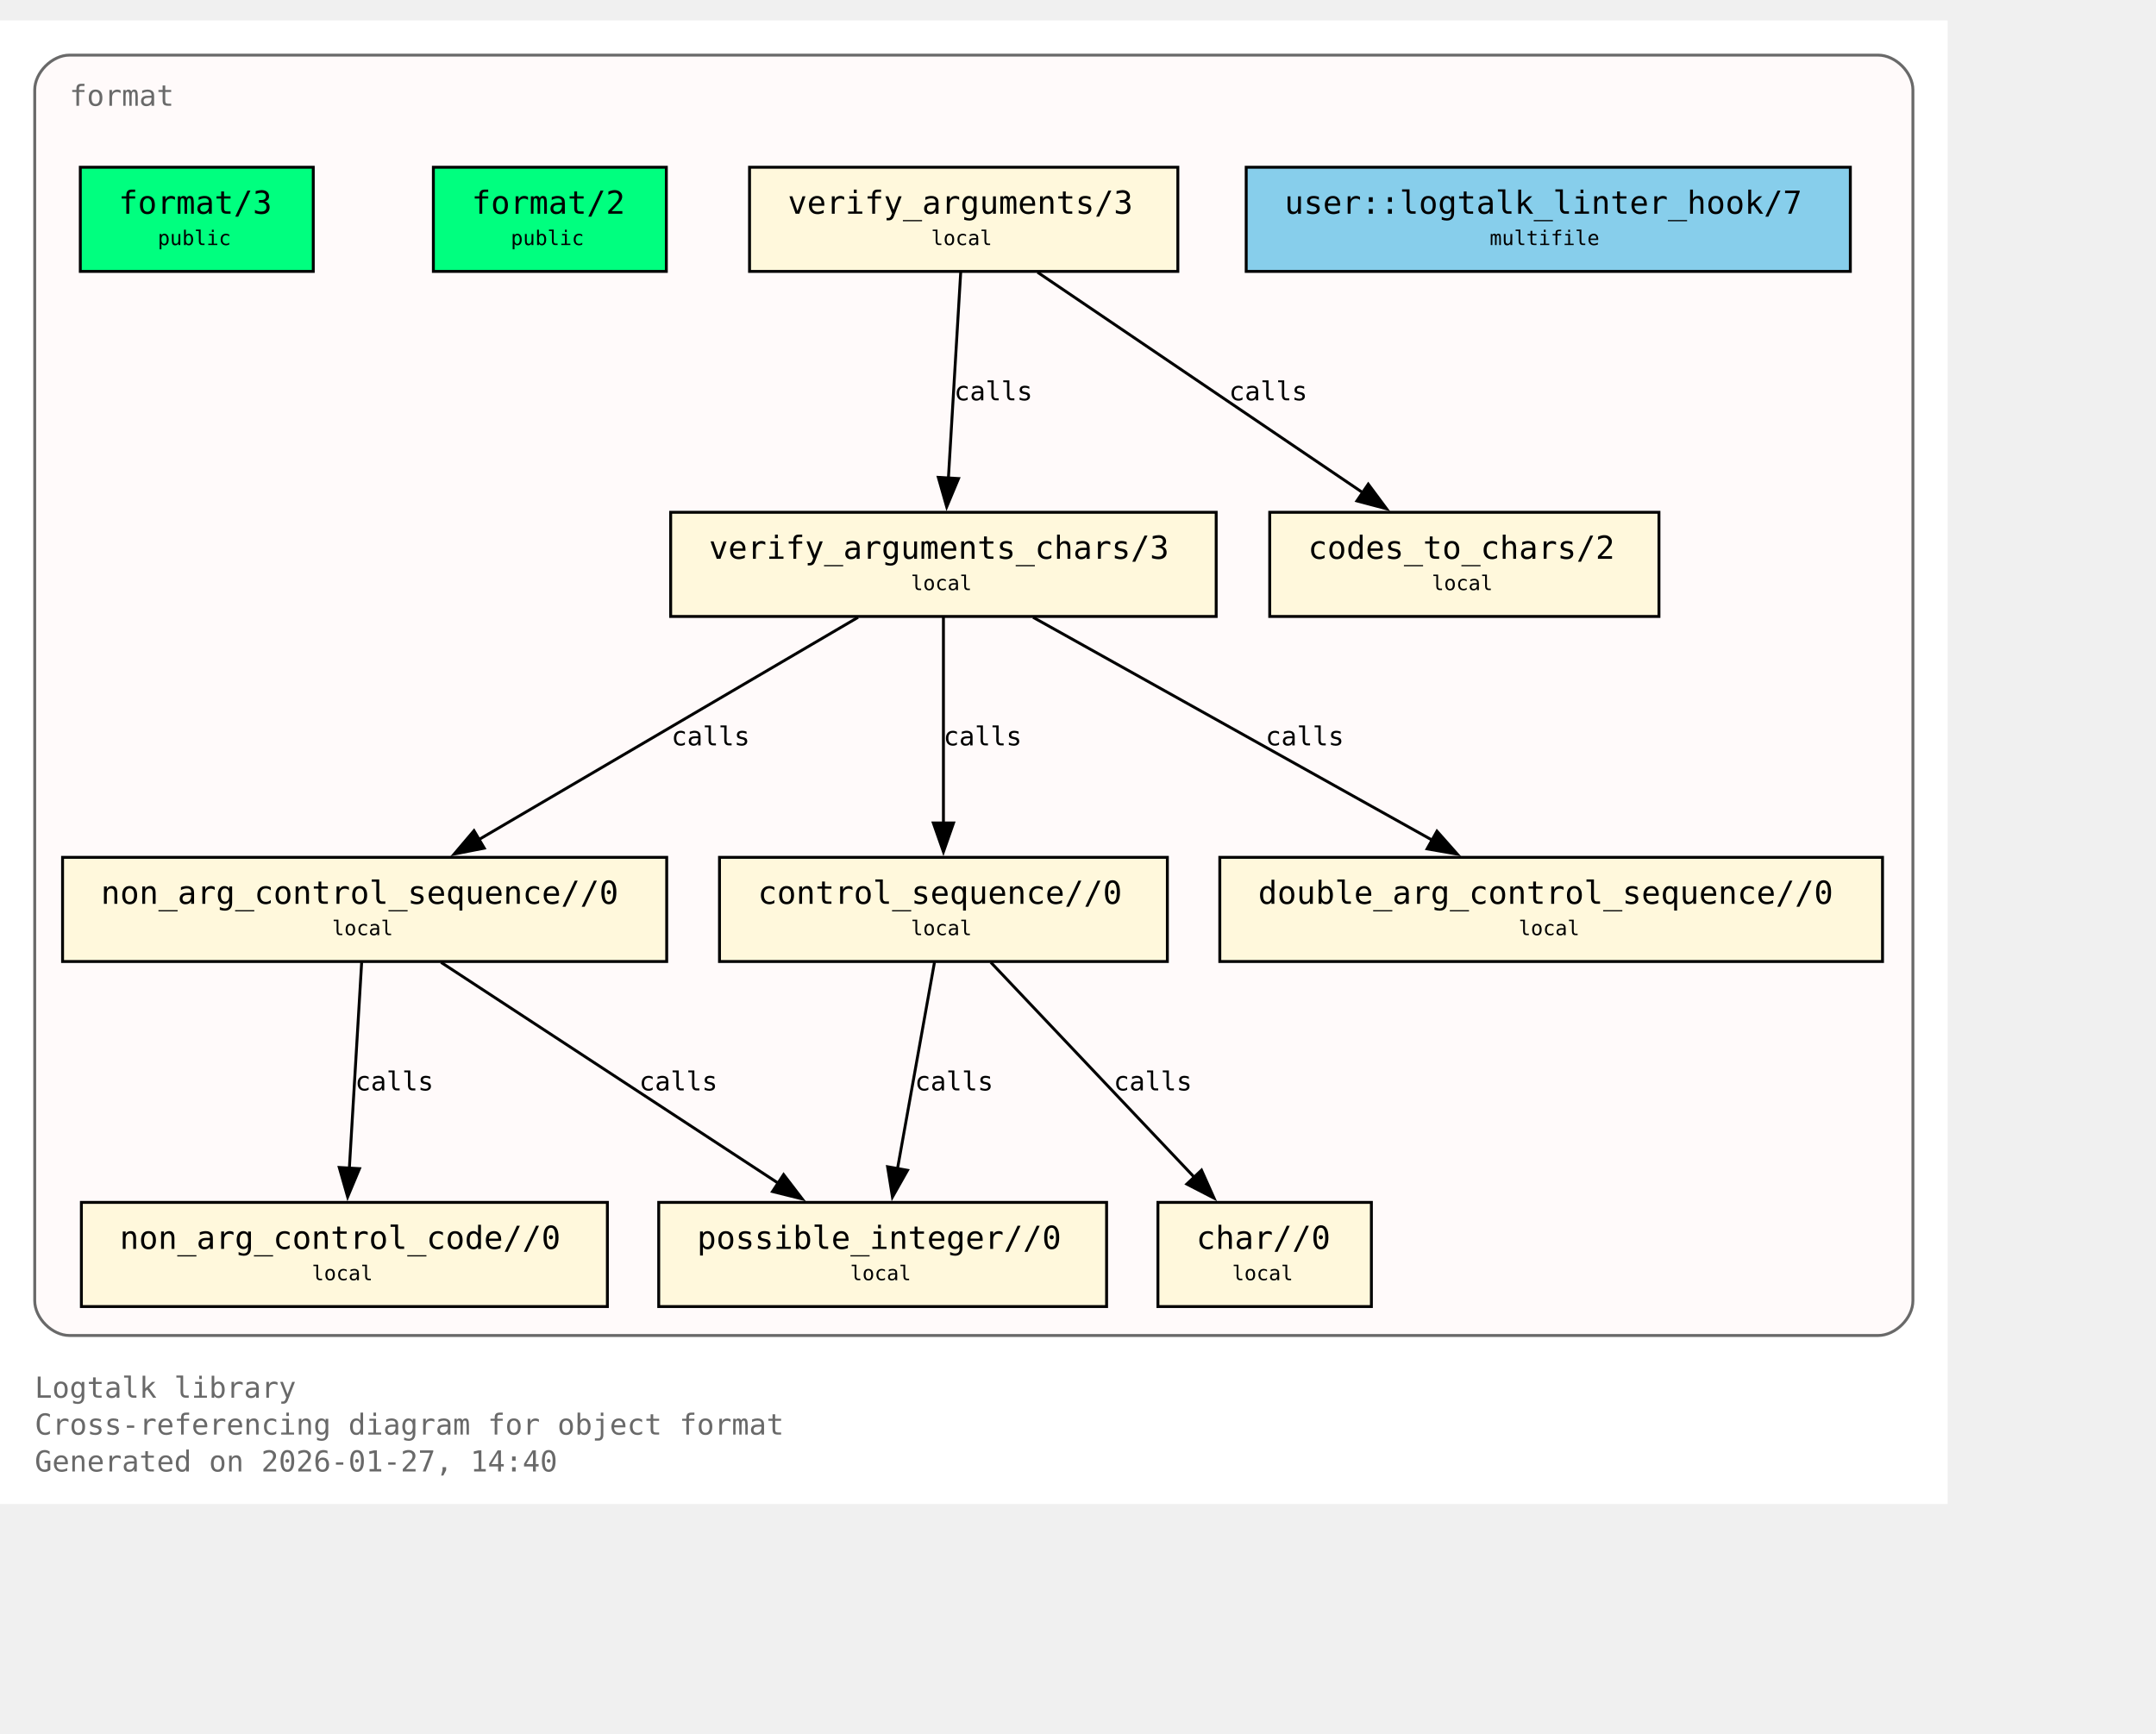
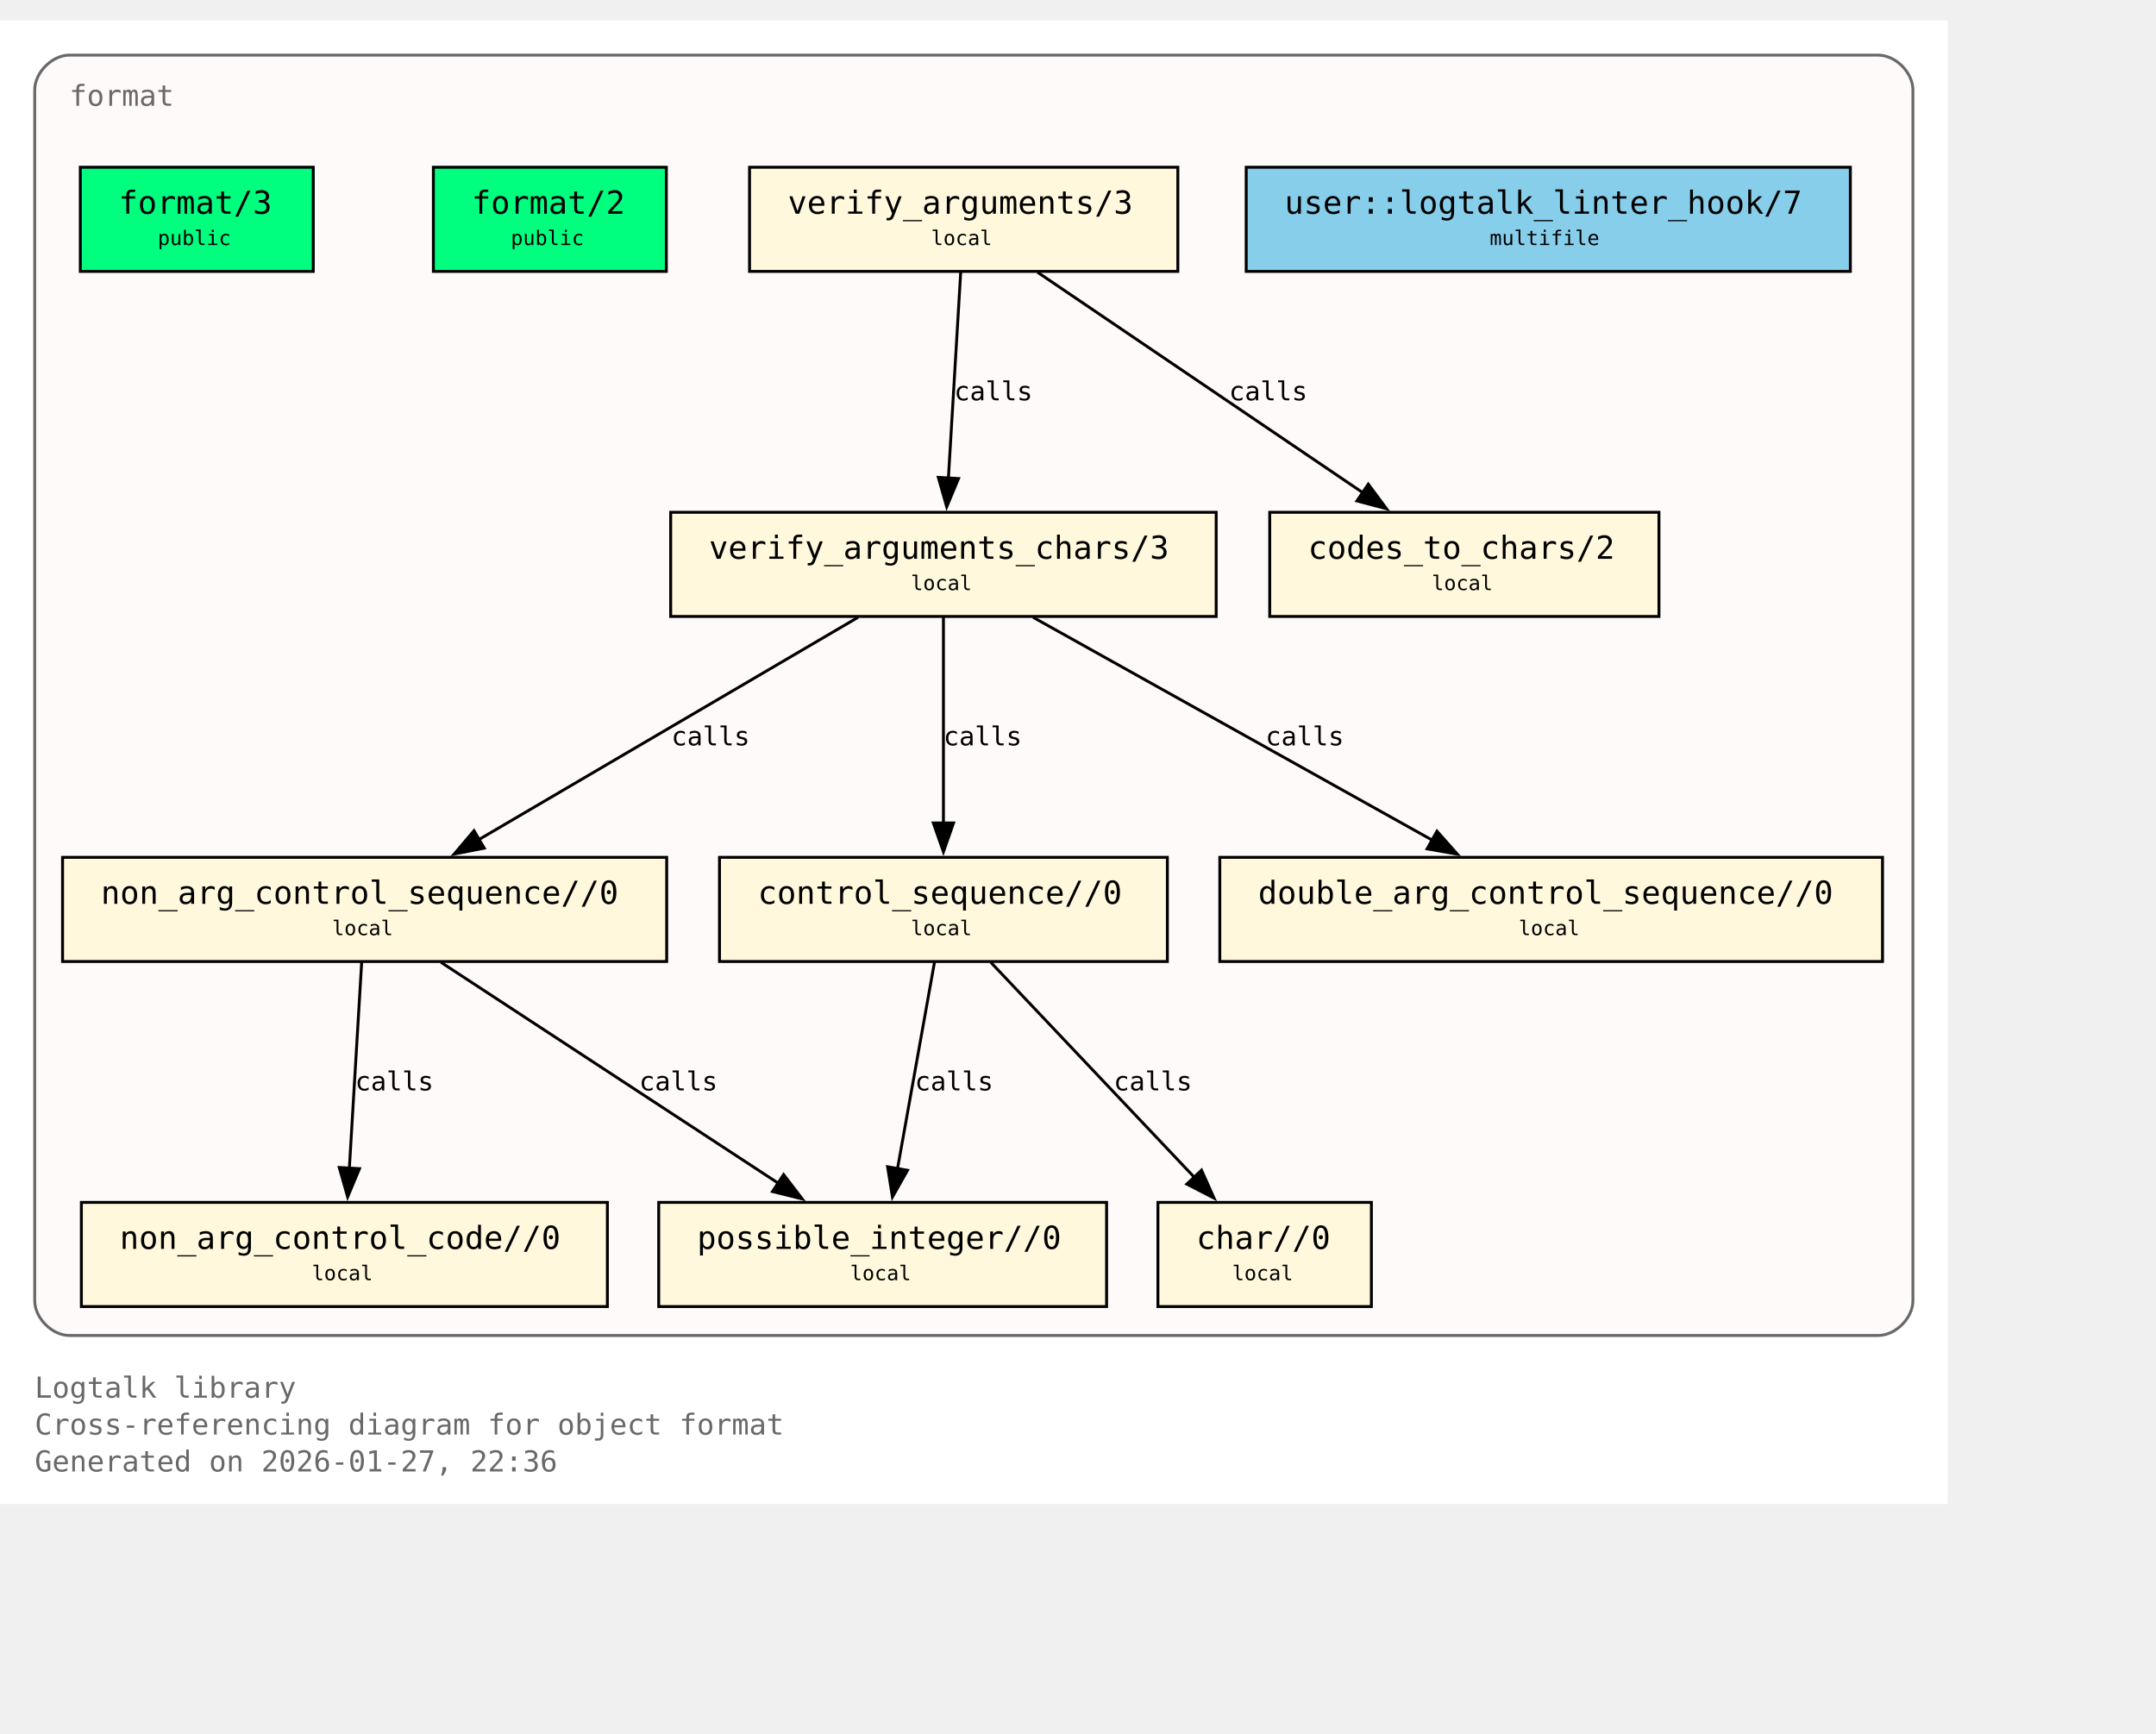
<svg xmlns="http://www.w3.org/2000/svg" xmlns:xlink="http://www.w3.org/1999/xlink" width="817pt" height="657pt" viewBox="72.00 72.00 745.00 585.00">
  <g id="graph0" class="graph" transform="scale(1 1) rotate(0) translate(76 580.75)">
    <polygon fill="white" stroke="none" points="-4,4 -4,-508.75 669,-508.75 669,4 -4,4" />
    <text xml:space="preserve" text-anchor="start" x="8" y="-32.75" font-family="Monospace" font-size="10.00" fill="dimgray">Logtalk library</text>
    <text xml:space="preserve" text-anchor="start" x="8" y="-20" font-family="Monospace" font-size="10.00" fill="dimgray">Cross-referencing diagram for object format</text>
-     <text xml:space="preserve" text-anchor="start" x="8" y="-7.25" font-family="Monospace" font-size="10.00" fill="dimgray">Generated on 2026-01-27, 14:40</text>
+     <text xml:space="preserve" text-anchor="start" x="8" y="-7.25" font-family="Monospace" font-size="10.00" fill="dimgray">Generated on 2026-01-27, 22:36</text>
    <g id="clust1" class="cluster">
      <g id="a_clust1">
        <a xlink:title="format">
          <path fill="snow" stroke="dimgray" d="M20,-54.25C20,-54.25 645,-54.25 645,-54.25 651,-54.25 657,-60.25 657,-66.25 657,-66.25 657,-484.75 657,-484.75 657,-490.75 651,-496.75 645,-496.75 645,-496.75 20,-496.75 20,-496.75 14,-496.75 8,-490.75 8,-484.75 8,-484.75 8,-66.25 8,-66.25 8,-60.25 14,-54.25 20,-54.25" />
          <g id="a_clust1_0">
-             <a xlink:href="https://github.com/LogtalkDotOrg/logtalk3/tree/5e36d22cc21c1345ca66394f84db14c7464ac5bd/library/format/format.lgt#L22" xlink:title="https://github.com/LogtalkDotOrg/logtalk3/tree/5e36d22cc21c1345ca66394f84db14c7464ac5bd/library/format/format.lgt#L22">
+             <a xlink:href="https://github.com/LogtalkDotOrg/logtalk3/tree/857e45c7d80a4ace580353f9e98f21d211d12d4d/library/format/format.lgt#L22" xlink:title="https://github.com/LogtalkDotOrg/logtalk3/tree/857e45c7d80a4ace580353f9e98f21d211d12d4d/library/format/format.lgt#L22">
              <text xml:space="preserve" text-anchor="start" x="20" y="-479.25" font-family="Monospace" font-size="10.00" fill="dimgray">format</text>
            </a>
          </g>
        </a>
      </g>
    </g>
    <g id="node1" class="node">
      <polygon fill="springgreen" stroke="black" points="104.25,-458 23.75,-458 23.75,-422 104.25,-422 104.25,-458" />
      <text xml:space="preserve" text-anchor="start" x="31.75" y="-442.7" font-family="Monospace" font-size="9.00"> </text>
      <g id="a_node1_1">
-         <a xlink:href="https://github.com/LogtalkDotOrg/logtalk3/tree/5e36d22cc21c1345ca66394f84db14c7464ac5bd/library/format/format.lgt#L31" xlink:title="https://github.com/LogtalkDotOrg/logtalk3/tree/5e36d22cc21c1345ca66394f84db14c7464ac5bd/library/format/format.lgt#L31">
+         <a xlink:href="https://github.com/LogtalkDotOrg/logtalk3/tree/857e45c7d80a4ace580353f9e98f21d211d12d4d/library/format/format.lgt#L31" xlink:title="https://github.com/LogtalkDotOrg/logtalk3/tree/857e45c7d80a4ace580353f9e98f21d211d12d4d/library/format/format.lgt#L31">
          <text xml:space="preserve" text-anchor="start" x="37" y="-441.93" font-family="Monospace" font-size="11.00">format/3</text>
        </a>
      </g>
      <text xml:space="preserve" text-anchor="start" x="91" y="-442.7" font-family="Monospace" font-size="9.00"> </text>
      <text xml:space="preserve" text-anchor="start" x="31.75" y="-430.32" font-family="Monospace" font-size="9.00"> </text>
      <text xml:space="preserve" text-anchor="start" x="50.5" y="-431.1" font-family="Monospace" font-size="7.00">public</text>
      <text xml:space="preserve" text-anchor="start" x="91" y="-430.32" font-family="Monospace" font-size="9.00"> </text>
    </g>
    <g id="node2" class="node">
      <polygon fill="springgreen" stroke="black" points="226.25,-458 145.75,-458 145.75,-422 226.25,-422 226.25,-458" />
      <text xml:space="preserve" text-anchor="start" x="153.75" y="-442.7" font-family="Monospace" font-size="9.00"> </text>
      <g id="a_node2_2">
-         <a xlink:href="https://github.com/LogtalkDotOrg/logtalk3/tree/5e36d22cc21c1345ca66394f84db14c7464ac5bd/library/format/format.lgt#L40" xlink:title="https://github.com/LogtalkDotOrg/logtalk3/tree/5e36d22cc21c1345ca66394f84db14c7464ac5bd/library/format/format.lgt#L40">
+         <a xlink:href="https://github.com/LogtalkDotOrg/logtalk3/tree/857e45c7d80a4ace580353f9e98f21d211d12d4d/library/format/format.lgt#L40" xlink:title="https://github.com/LogtalkDotOrg/logtalk3/tree/857e45c7d80a4ace580353f9e98f21d211d12d4d/library/format/format.lgt#L40">
          <text xml:space="preserve" text-anchor="start" x="159" y="-441.93" font-family="Monospace" font-size="11.00">format/2</text>
        </a>
      </g>
      <text xml:space="preserve" text-anchor="start" x="213" y="-442.7" font-family="Monospace" font-size="9.00"> </text>
      <text xml:space="preserve" text-anchor="start" x="153.75" y="-430.32" font-family="Monospace" font-size="9.00"> </text>
      <text xml:space="preserve" text-anchor="start" x="172.5" y="-431.1" font-family="Monospace" font-size="7.00">public</text>
      <text xml:space="preserve" text-anchor="start" x="213" y="-430.32" font-family="Monospace" font-size="9.00"> </text>
    </g>
    <g id="node3" class="node">
      <polygon fill="cornsilk" stroke="black" points="403,-458 255,-458 255,-422 403,-422 403,-458" />
      <text xml:space="preserve" text-anchor="start" x="263" y="-442.7" font-family="Monospace" font-size="9.00"> </text>
      <g id="a_node3_3">
-         <a xlink:href="https://github.com/LogtalkDotOrg/logtalk3/tree/5e36d22cc21c1345ca66394f84db14c7464ac5bd/library/format/format.lgt#L123" xlink:title="https://github.com/LogtalkDotOrg/logtalk3/tree/5e36d22cc21c1345ca66394f84db14c7464ac5bd/library/format/format.lgt#L123">
+         <a xlink:href="https://github.com/LogtalkDotOrg/logtalk3/tree/857e45c7d80a4ace580353f9e98f21d211d12d4d/library/format/format.lgt#L123" xlink:title="https://github.com/LogtalkDotOrg/logtalk3/tree/857e45c7d80a4ace580353f9e98f21d211d12d4d/library/format/format.lgt#L123">
          <text xml:space="preserve" text-anchor="start" x="268.25" y="-441.93" font-family="Monospace" font-size="11.00">verify_arguments/3</text>
        </a>
      </g>
      <text xml:space="preserve" text-anchor="start" x="389.75" y="-442.7" font-family="Monospace" font-size="9.00"> </text>
      <text xml:space="preserve" text-anchor="start" x="263" y="-430.32" font-family="Monospace" font-size="9.00"> </text>
      <text xml:space="preserve" text-anchor="start" x="317.75" y="-431.1" font-family="Monospace" font-size="7.00">local</text>
      <text xml:space="preserve" text-anchor="start" x="389.75" y="-430.32" font-family="Monospace" font-size="9.00"> </text>
    </g>
    <g id="node4" class="node">
      <polygon fill="cornsilk" stroke="black" points="416.25,-338.75 227.75,-338.75 227.75,-302.75 416.25,-302.75 416.25,-338.75" />
      <text xml:space="preserve" text-anchor="start" x="235.75" y="-323.45" font-family="Monospace" font-size="9.00"> </text>
      <g id="a_node4_4">
-         <a xlink:href="https://github.com/LogtalkDotOrg/logtalk3/tree/5e36d22cc21c1345ca66394f84db14c7464ac5bd/library/format/format.lgt#L140" xlink:title="https://github.com/LogtalkDotOrg/logtalk3/tree/5e36d22cc21c1345ca66394f84db14c7464ac5bd/library/format/format.lgt#L140">
+         <a xlink:href="https://github.com/LogtalkDotOrg/logtalk3/tree/857e45c7d80a4ace580353f9e98f21d211d12d4d/library/format/format.lgt#L140" xlink:title="https://github.com/LogtalkDotOrg/logtalk3/tree/857e45c7d80a4ace580353f9e98f21d211d12d4d/library/format/format.lgt#L140">
          <text xml:space="preserve" text-anchor="start" x="241" y="-322.68" font-family="Monospace" font-size="11.00">verify_arguments_chars/3</text>
        </a>
      </g>
      <text xml:space="preserve" text-anchor="start" x="403" y="-323.45" font-family="Monospace" font-size="9.00"> </text>
      <text xml:space="preserve" text-anchor="start" x="235.75" y="-311.07" font-family="Monospace" font-size="9.00"> </text>
      <text xml:space="preserve" text-anchor="start" x="310.75" y="-311.85" font-family="Monospace" font-size="7.00">local</text>
      <text xml:space="preserve" text-anchor="start" x="403" y="-311.07" font-family="Monospace" font-size="9.00"> </text>
    </g>
    <g id="edge1" class="edge">
      <g id="a_edge1">
-         <a xlink:href="https://github.com/LogtalkDotOrg/logtalk3/tree/5e36d22cc21c1345ca66394f84db14c7464ac5bd/library/format/format.lgt#L127" xlink:title="calls">
+         <a xlink:href="https://github.com/LogtalkDotOrg/logtalk3/tree/857e45c7d80a4ace580353f9e98f21d211d12d4d/library/format/format.lgt#L127" xlink:title="calls">
          <path fill="none" stroke="black" d="M327.97,-421.7C326.85,-403 325.05,-372.87 323.72,-350.58" />
          <polygon fill="black" stroke="black" points="327.22,-350.41 323.13,-340.63 320.23,-350.82 327.22,-350.41" />
        </a>
      </g>
      <g id="a_edge1-label">
-         <a xlink:href="https://github.com/LogtalkDotOrg/logtalk3/tree/5e36d22cc21c1345ca66394f84db14c7464ac5bd/library/format/format.lgt#L127" xlink:title="https://github.com/LogtalkDotOrg/logtalk3/tree/5e36d22cc21c1345ca66394f84db14c7464ac5bd/library/format/format.lgt#L127">
+         <a xlink:href="https://github.com/LogtalkDotOrg/logtalk3/tree/857e45c7d80a4ace580353f9e98f21d211d12d4d/library/format/format.lgt#L127" xlink:title="https://github.com/LogtalkDotOrg/logtalk3/tree/857e45c7d80a4ace580353f9e98f21d211d12d4d/library/format/format.lgt#L127">
          <text xml:space="preserve" text-anchor="start" x="325.71" y="-377.45" font-family="Monospace" font-size="9.00">calls</text>
        </a>
      </g>
    </g>
    <g id="node11" class="node">
      <polygon fill="cornsilk" stroke="black" points="569.25,-338.75 434.75,-338.75 434.75,-302.75 569.25,-302.75 569.25,-338.75" />
      <text xml:space="preserve" text-anchor="start" x="442.75" y="-323.45" font-family="Monospace" font-size="9.00"> </text>
      <g id="a_node11_5">
-         <a xlink:href="https://github.com/LogtalkDotOrg/logtalk3/tree/5e36d22cc21c1345ca66394f84db14c7464ac5bd/library/format/format.lgt#L193" xlink:title="https://github.com/LogtalkDotOrg/logtalk3/tree/5e36d22cc21c1345ca66394f84db14c7464ac5bd/library/format/format.lgt#L193">
+         <a xlink:href="https://github.com/LogtalkDotOrg/logtalk3/tree/857e45c7d80a4ace580353f9e98f21d211d12d4d/library/format/format.lgt#L193" xlink:title="https://github.com/LogtalkDotOrg/logtalk3/tree/857e45c7d80a4ace580353f9e98f21d211d12d4d/library/format/format.lgt#L193">
          <text xml:space="preserve" text-anchor="start" x="448" y="-322.68" font-family="Monospace" font-size="11.00">codes_to_chars/2</text>
        </a>
      </g>
      <text xml:space="preserve" text-anchor="start" x="556" y="-323.45" font-family="Monospace" font-size="9.00"> </text>
      <text xml:space="preserve" text-anchor="start" x="442.75" y="-311.07" font-family="Monospace" font-size="9.00"> </text>
      <text xml:space="preserve" text-anchor="start" x="490.75" y="-311.85" font-family="Monospace" font-size="7.00">local</text>
      <text xml:space="preserve" text-anchor="start" x="556" y="-311.07" font-family="Monospace" font-size="9.00"> </text>
    </g>
    <g id="edge2" class="edge">
      <g id="a_edge2">
-         <a xlink:href="https://github.com/LogtalkDotOrg/logtalk3/tree/5e36d22cc21c1345ca66394f84db14c7464ac5bd/library/format/format.lgt#L127" xlink:title="calls">
+         <a xlink:href="https://github.com/LogtalkDotOrg/logtalk3/tree/857e45c7d80a4ace580353f9e98f21d211d12d4d/library/format/format.lgt#L127" xlink:title="calls">
          <path fill="none" stroke="black" d="M354.53,-421.7C384.3,-401.52 433.67,-368.06 467,-345.47" />
          <polygon fill="black" stroke="black" points="468.8,-348.48 475.12,-339.97 464.87,-342.68 468.8,-348.48" />
        </a>
      </g>
      <g id="a_edge2-label">
-         <a xlink:href="https://github.com/LogtalkDotOrg/logtalk3/tree/5e36d22cc21c1345ca66394f84db14c7464ac5bd/library/format/format.lgt#L127" xlink:title="https://github.com/LogtalkDotOrg/logtalk3/tree/5e36d22cc21c1345ca66394f84db14c7464ac5bd/library/format/format.lgt#L127">
+         <a xlink:href="https://github.com/LogtalkDotOrg/logtalk3/tree/857e45c7d80a4ace580353f9e98f21d211d12d4d/library/format/format.lgt#L127" xlink:title="https://github.com/LogtalkDotOrg/logtalk3/tree/857e45c7d80a4ace580353f9e98f21d211d12d4d/library/format/format.lgt#L127">
          <text xml:space="preserve" text-anchor="start" x="420.69" y="-377.45" font-family="Monospace" font-size="9.00">calls</text>
        </a>
      </g>
    </g>
    <g id="node5" class="node">
      <polygon fill="cornsilk" stroke="black" points="226.38,-219.5 17.62,-219.5 17.62,-183.5 226.38,-183.5 226.38,-219.5" />
      <text xml:space="preserve" text-anchor="start" x="25.62" y="-204.2" font-family="Monospace" font-size="9.00"> </text>
      <g id="a_node5_6">
-         <a xlink:href="https://github.com/LogtalkDotOrg/logtalk3/tree/5e36d22cc21c1345ca66394f84db14c7464ac5bd/library/format/format.lgt#L163" xlink:title="https://github.com/LogtalkDotOrg/logtalk3/tree/5e36d22cc21c1345ca66394f84db14c7464ac5bd/library/format/format.lgt#L163">
+         <a xlink:href="https://github.com/LogtalkDotOrg/logtalk3/tree/857e45c7d80a4ace580353f9e98f21d211d12d4d/library/format/format.lgt#L163" xlink:title="https://github.com/LogtalkDotOrg/logtalk3/tree/857e45c7d80a4ace580353f9e98f21d211d12d4d/library/format/format.lgt#L163">
          <text xml:space="preserve" text-anchor="start" x="30.88" y="-203.43" font-family="Monospace" font-size="11.00">non_arg_control_sequence//0</text>
        </a>
      </g>
      <text xml:space="preserve" text-anchor="start" x="213.12" y="-204.2" font-family="Monospace" font-size="9.00"> </text>
      <text xml:space="preserve" text-anchor="start" x="25.62" y="-191.82" font-family="Monospace" font-size="9.00"> </text>
      <text xml:space="preserve" text-anchor="start" x="110.75" y="-192.6" font-family="Monospace" font-size="7.00">local</text>
      <text xml:space="preserve" text-anchor="start" x="213.12" y="-191.82" font-family="Monospace" font-size="9.00"> </text>
    </g>
    <g id="edge3" class="edge">
      <g id="a_edge3">
-         <a xlink:href="https://github.com/LogtalkDotOrg/logtalk3/tree/5e36d22cc21c1345ca66394f84db14c7464ac5bd/library/format/format.lgt#L142" xlink:title="calls">
+         <a xlink:href="https://github.com/LogtalkDotOrg/logtalk3/tree/857e45c7d80a4ace580353f9e98f21d211d12d4d/library/format/format.lgt#L142" xlink:title="calls">
          <path fill="none" stroke="black" d="M292.49,-302.45C257.78,-282.1 200.01,-248.23 161.47,-225.64" />
          <polygon fill="black" stroke="black" points="163.33,-222.68 152.94,-220.64 159.79,-228.71 163.33,-222.68" />
        </a>
      </g>
      <g id="a_edge3-label">
-         <a xlink:href="https://github.com/LogtalkDotOrg/logtalk3/tree/5e36d22cc21c1345ca66394f84db14c7464ac5bd/library/format/format.lgt#L142" xlink:title="https://github.com/LogtalkDotOrg/logtalk3/tree/5e36d22cc21c1345ca66394f84db14c7464ac5bd/library/format/format.lgt#L142">
+         <a xlink:href="https://github.com/LogtalkDotOrg/logtalk3/tree/857e45c7d80a4ace580353f9e98f21d211d12d4d/library/format/format.lgt#L142" xlink:title="https://github.com/LogtalkDotOrg/logtalk3/tree/857e45c7d80a4ace580353f9e98f21d211d12d4d/library/format/format.lgt#L142">
          <text xml:space="preserve" text-anchor="start" x="228" y="-258.2" font-family="Monospace" font-size="9.00">calls</text>
        </a>
      </g>
    </g>
    <g id="node7" class="node">
      <polygon fill="cornsilk" stroke="black" points="399.38,-219.5 244.62,-219.5 244.62,-183.5 399.38,-183.5 399.38,-219.5" />
      <text xml:space="preserve" text-anchor="start" x="252.62" y="-204.2" font-family="Monospace" font-size="9.00"> </text>
      <g id="a_node7_7">
-         <a xlink:href="https://github.com/LogtalkDotOrg/logtalk3/tree/5e36d22cc21c1345ca66394f84db14c7464ac5bd/library/format/format.lgt#L179" xlink:title="https://github.com/LogtalkDotOrg/logtalk3/tree/5e36d22cc21c1345ca66394f84db14c7464ac5bd/library/format/format.lgt#L179">
+         <a xlink:href="https://github.com/LogtalkDotOrg/logtalk3/tree/857e45c7d80a4ace580353f9e98f21d211d12d4d/library/format/format.lgt#L179" xlink:title="https://github.com/LogtalkDotOrg/logtalk3/tree/857e45c7d80a4ace580353f9e98f21d211d12d4d/library/format/format.lgt#L179">
          <text xml:space="preserve" text-anchor="start" x="257.88" y="-203.43" font-family="Monospace" font-size="11.00">control_sequence//0</text>
        </a>
      </g>
      <text xml:space="preserve" text-anchor="start" x="386.12" y="-204.2" font-family="Monospace" font-size="9.00"> </text>
      <text xml:space="preserve" text-anchor="start" x="252.62" y="-191.82" font-family="Monospace" font-size="9.00"> </text>
      <text xml:space="preserve" text-anchor="start" x="310.75" y="-192.6" font-family="Monospace" font-size="7.00">local</text>
      <text xml:space="preserve" text-anchor="start" x="386.12" y="-191.82" font-family="Monospace" font-size="9.00"> </text>
    </g>
    <g id="edge5" class="edge">
      <g id="a_edge5">
-         <a xlink:href="https://github.com/LogtalkDotOrg/logtalk3/tree/5e36d22cc21c1345ca66394f84db14c7464ac5bd/library/format/format.lgt#L149" xlink:title="calls">
+         <a xlink:href="https://github.com/LogtalkDotOrg/logtalk3/tree/857e45c7d80a4ace580353f9e98f21d211d12d4d/library/format/format.lgt#L149" xlink:title="calls">
          <path fill="none" stroke="black" d="M322,-302.45C322,-283.75 322,-253.62 322,-231.33" />
          <polygon fill="black" stroke="black" points="325.5,-231.39 322,-221.39 318.5,-231.39 325.5,-231.39" />
        </a>
      </g>
      <g id="a_edge5-label">
-         <a xlink:href="https://github.com/LogtalkDotOrg/logtalk3/tree/5e36d22cc21c1345ca66394f84db14c7464ac5bd/library/format/format.lgt#L149" xlink:title="https://github.com/LogtalkDotOrg/logtalk3/tree/5e36d22cc21c1345ca66394f84db14c7464ac5bd/library/format/format.lgt#L149">
+         <a xlink:href="https://github.com/LogtalkDotOrg/logtalk3/tree/857e45c7d80a4ace580353f9e98f21d211d12d4d/library/format/format.lgt#L149" xlink:title="https://github.com/LogtalkDotOrg/logtalk3/tree/857e45c7d80a4ace580353f9e98f21d211d12d4d/library/format/format.lgt#L149">
          <text xml:space="preserve" text-anchor="start" x="322" y="-258.2" font-family="Monospace" font-size="9.00">calls</text>
        </a>
      </g>
    </g>
    <g id="node10" class="node">
      <polygon fill="cornsilk" stroke="black" points="646.5,-219.5 417.5,-219.5 417.5,-183.5 646.5,-183.5 646.5,-219.5" />
      <text xml:space="preserve" text-anchor="start" x="425.5" y="-204.2" font-family="Monospace" font-size="9.00"> </text>
      <g id="a_node10_8">
-         <a xlink:href="https://github.com/LogtalkDotOrg/logtalk3/tree/5e36d22cc21c1345ca66394f84db14c7464ac5bd/library/format/format.lgt#L190" xlink:title="https://github.com/LogtalkDotOrg/logtalk3/tree/5e36d22cc21c1345ca66394f84db14c7464ac5bd/library/format/format.lgt#L190">
+         <a xlink:href="https://github.com/LogtalkDotOrg/logtalk3/tree/857e45c7d80a4ace580353f9e98f21d211d12d4d/library/format/format.lgt#L190" xlink:title="https://github.com/LogtalkDotOrg/logtalk3/tree/857e45c7d80a4ace580353f9e98f21d211d12d4d/library/format/format.lgt#L190">
          <text xml:space="preserve" text-anchor="start" x="430.75" y="-203.43" font-family="Monospace" font-size="11.00">double_arg_control_sequence//0</text>
        </a>
      </g>
      <text xml:space="preserve" text-anchor="start" x="633.25" y="-204.2" font-family="Monospace" font-size="9.00"> </text>
      <text xml:space="preserve" text-anchor="start" x="425.5" y="-191.82" font-family="Monospace" font-size="9.00"> </text>
      <text xml:space="preserve" text-anchor="start" x="520.75" y="-192.6" font-family="Monospace" font-size="7.00">local</text>
      <text xml:space="preserve" text-anchor="start" x="633.25" y="-191.82" font-family="Monospace" font-size="9.00"> </text>
    </g>
    <g id="edge4" class="edge">
      <g id="a_edge4">
-         <a xlink:href="https://github.com/LogtalkDotOrg/logtalk3/tree/5e36d22cc21c1345ca66394f84db14c7464ac5bd/library/format/format.lgt#L146" xlink:title="calls">
+         <a xlink:href="https://github.com/LogtalkDotOrg/logtalk3/tree/857e45c7d80a4ace580353f9e98f21d211d12d4d/library/format/format.lgt#L146" xlink:title="calls">
          <path fill="none" stroke="black" d="M352.99,-302.45C389.59,-282.01 450.6,-247.95 491.07,-225.35" />
          <polygon fill="black" stroke="black" points="492.54,-228.54 499.57,-220.61 489.13,-222.43 492.54,-228.54" />
        </a>
      </g>
      <g id="a_edge4-label">
-         <a xlink:href="https://github.com/LogtalkDotOrg/logtalk3/tree/5e36d22cc21c1345ca66394f84db14c7464ac5bd/library/format/format.lgt#L146" xlink:title="https://github.com/LogtalkDotOrg/logtalk3/tree/5e36d22cc21c1345ca66394f84db14c7464ac5bd/library/format/format.lgt#L146">
+         <a xlink:href="https://github.com/LogtalkDotOrg/logtalk3/tree/857e45c7d80a4ace580353f9e98f21d211d12d4d/library/format/format.lgt#L146" xlink:title="https://github.com/LogtalkDotOrg/logtalk3/tree/857e45c7d80a4ace580353f9e98f21d211d12d4d/library/format/format.lgt#L146">
          <text xml:space="preserve" text-anchor="start" x="433.3" y="-258.2" font-family="Monospace" font-size="9.00">calls</text>
        </a>
      </g>
    </g>
    <g id="node6" class="node">
      <polygon fill="cornsilk" stroke="black" points="205.88,-100.25 24.12,-100.25 24.12,-64.25 205.88,-64.25 205.88,-100.25" />
      <text xml:space="preserve" text-anchor="start" x="32.12" y="-84.95" font-family="Monospace" font-size="9.00"> </text>
      <g id="a_node6_9">
-         <a xlink:href="https://github.com/LogtalkDotOrg/logtalk3/tree/5e36d22cc21c1345ca66394f84db14c7464ac5bd/library/format/format.lgt#L170" xlink:title="https://github.com/LogtalkDotOrg/logtalk3/tree/5e36d22cc21c1345ca66394f84db14c7464ac5bd/library/format/format.lgt#L170">
+         <a xlink:href="https://github.com/LogtalkDotOrg/logtalk3/tree/857e45c7d80a4ace580353f9e98f21d211d12d4d/library/format/format.lgt#L170" xlink:title="https://github.com/LogtalkDotOrg/logtalk3/tree/857e45c7d80a4ace580353f9e98f21d211d12d4d/library/format/format.lgt#L170">
          <text xml:space="preserve" text-anchor="start" x="37.38" y="-84.17" font-family="Monospace" font-size="11.00">non_arg_control_code//0</text>
        </a>
      </g>
      <text xml:space="preserve" text-anchor="start" x="192.62" y="-84.95" font-family="Monospace" font-size="9.00"> </text>
      <text xml:space="preserve" text-anchor="start" x="32.12" y="-72.58" font-family="Monospace" font-size="9.00"> </text>
      <text xml:space="preserve" text-anchor="start" x="103.75" y="-73.35" font-family="Monospace" font-size="7.00">local</text>
      <text xml:space="preserve" text-anchor="start" x="192.62" y="-72.58" font-family="Monospace" font-size="9.00"> </text>
    </g>
    <g id="edge7" class="edge">
      <g id="a_edge7">
-         <a xlink:href="https://github.com/LogtalkDotOrg/logtalk3/tree/5e36d22cc21c1345ca66394f84db14c7464ac5bd/library/format/format.lgt#L167" xlink:title="calls">
+         <a xlink:href="https://github.com/LogtalkDotOrg/logtalk3/tree/857e45c7d80a4ace580353f9e98f21d211d12d4d/library/format/format.lgt#L167" xlink:title="calls">
          <path fill="none" stroke="black" d="M120.97,-183.2C119.85,-164.5 118.05,-134.37 116.72,-112.08" />
          <polygon fill="black" stroke="black" points="120.22,-111.91 116.13,-102.13 113.23,-112.32 120.22,-111.91" />
        </a>
      </g>
      <g id="a_edge7-label">
-         <a xlink:href="https://github.com/LogtalkDotOrg/logtalk3/tree/5e36d22cc21c1345ca66394f84db14c7464ac5bd/library/format/format.lgt#L167" xlink:title="https://github.com/LogtalkDotOrg/logtalk3/tree/5e36d22cc21c1345ca66394f84db14c7464ac5bd/library/format/format.lgt#L167">
+         <a xlink:href="https://github.com/LogtalkDotOrg/logtalk3/tree/857e45c7d80a4ace580353f9e98f21d211d12d4d/library/format/format.lgt#L167" xlink:title="https://github.com/LogtalkDotOrg/logtalk3/tree/857e45c7d80a4ace580353f9e98f21d211d12d4d/library/format/format.lgt#L167">
          <text xml:space="preserve" text-anchor="start" x="118.71" y="-138.95" font-family="Monospace" font-size="9.00">calls</text>
        </a>
      </g>
    </g>
    <g id="node8" class="node">
      <polygon fill="cornsilk" stroke="black" points="378.38,-100.25 223.62,-100.25 223.62,-64.25 378.38,-64.25 378.38,-100.25" />
      <text xml:space="preserve" text-anchor="start" x="231.62" y="-84.95" font-family="Monospace" font-size="9.00"> </text>
      <g id="a_node8_10">
-         <a xlink:href="https://github.com/LogtalkDotOrg/logtalk3/tree/5e36d22cc21c1345ca66394f84db14c7464ac5bd/library/format/format.lgt#L182" xlink:title="https://github.com/LogtalkDotOrg/logtalk3/tree/5e36d22cc21c1345ca66394f84db14c7464ac5bd/library/format/format.lgt#L182">
+         <a xlink:href="https://github.com/LogtalkDotOrg/logtalk3/tree/857e45c7d80a4ace580353f9e98f21d211d12d4d/library/format/format.lgt#L182" xlink:title="https://github.com/LogtalkDotOrg/logtalk3/tree/857e45c7d80a4ace580353f9e98f21d211d12d4d/library/format/format.lgt#L182">
          <text xml:space="preserve" text-anchor="start" x="236.88" y="-84.17" font-family="Monospace" font-size="11.00">possible_integer//0</text>
        </a>
      </g>
      <text xml:space="preserve" text-anchor="start" x="365.12" y="-84.95" font-family="Monospace" font-size="9.00"> </text>
      <text xml:space="preserve" text-anchor="start" x="231.62" y="-72.58" font-family="Monospace" font-size="9.00"> </text>
      <text xml:space="preserve" text-anchor="start" x="289.75" y="-73.35" font-family="Monospace" font-size="7.00">local</text>
      <text xml:space="preserve" text-anchor="start" x="365.12" y="-72.58" font-family="Monospace" font-size="9.00"> </text>
    </g>
    <g id="edge6" class="edge">
      <g id="a_edge6">
-         <a xlink:href="https://github.com/LogtalkDotOrg/logtalk3/tree/5e36d22cc21c1345ca66394f84db14c7464ac5bd/library/format/format.lgt#L167" xlink:title="calls">
+         <a xlink:href="https://github.com/LogtalkDotOrg/logtalk3/tree/857e45c7d80a4ace580353f9e98f21d211d12d4d/library/format/format.lgt#L167" xlink:title="calls">
          <path fill="none" stroke="black" d="M148.41,-183.2C179.35,-162.94 230.74,-129.27 265.23,-106.68" />
          <polygon fill="black" stroke="black" points="266.77,-109.86 273.21,-101.45 262.93,-104 266.77,-109.86" />
        </a>
      </g>
      <g id="a_edge6-label">
-         <a xlink:href="https://github.com/LogtalkDotOrg/logtalk3/tree/5e36d22cc21c1345ca66394f84db14c7464ac5bd/library/format/format.lgt#L167" xlink:title="https://github.com/LogtalkDotOrg/logtalk3/tree/5e36d22cc21c1345ca66394f84db14c7464ac5bd/library/format/format.lgt#L167">
+         <a xlink:href="https://github.com/LogtalkDotOrg/logtalk3/tree/857e45c7d80a4ace580353f9e98f21d211d12d4d/library/format/format.lgt#L167" xlink:title="https://github.com/LogtalkDotOrg/logtalk3/tree/857e45c7d80a4ace580353f9e98f21d211d12d4d/library/format/format.lgt#L167">
          <text xml:space="preserve" text-anchor="start" x="216.87" y="-138.95" font-family="Monospace" font-size="9.00">calls</text>
        </a>
      </g>
    </g>
    <g id="edge8" class="edge">
      <g id="a_edge8">
-         <a xlink:href="https://github.com/LogtalkDotOrg/logtalk3/tree/5e36d22cc21c1345ca66394f84db14c7464ac5bd/library/format/format.lgt#L179" xlink:title="calls">
+         <a xlink:href="https://github.com/LogtalkDotOrg/logtalk3/tree/857e45c7d80a4ace580353f9e98f21d211d12d4d/library/format/format.lgt#L179" xlink:title="calls">
          <path fill="none" stroke="black" d="M318.9,-183.2C315.54,-164.41 310.11,-134.09 306.11,-111.77" />
          <polygon fill="black" stroke="black" points="309.59,-111.34 304.38,-102.11 302.7,-112.57 309.59,-111.34" />
        </a>
      </g>
      <g id="a_edge8-label">
-         <a xlink:href="https://github.com/LogtalkDotOrg/logtalk3/tree/5e36d22cc21c1345ca66394f84db14c7464ac5bd/library/format/format.lgt#L179" xlink:title="https://github.com/LogtalkDotOrg/logtalk3/tree/5e36d22cc21c1345ca66394f84db14c7464ac5bd/library/format/format.lgt#L179">
+         <a xlink:href="https://github.com/LogtalkDotOrg/logtalk3/tree/857e45c7d80a4ace580353f9e98f21d211d12d4d/library/format/format.lgt#L179" xlink:title="https://github.com/LogtalkDotOrg/logtalk3/tree/857e45c7d80a4ace580353f9e98f21d211d12d4d/library/format/format.lgt#L179">
          <text xml:space="preserve" text-anchor="start" x="312.13" y="-138.95" font-family="Monospace" font-size="9.00">calls</text>
        </a>
      </g>
    </g>
    <g id="node9" class="node">
      <polygon fill="cornsilk" stroke="black" points="469.88,-100.25 396.12,-100.25 396.12,-64.25 469.88,-64.25 469.88,-100.25" />
      <text xml:space="preserve" text-anchor="start" x="404.12" y="-84.95" font-family="Monospace" font-size="9.00"> </text>
      <g id="a_node9_11">
-         <a xlink:href="https://github.com/LogtalkDotOrg/logtalk3/tree/5e36d22cc21c1345ca66394f84db14c7464ac5bd/library/format/format.lgt#L187" xlink:title="https://github.com/LogtalkDotOrg/logtalk3/tree/5e36d22cc21c1345ca66394f84db14c7464ac5bd/library/format/format.lgt#L187">
+         <a xlink:href="https://github.com/LogtalkDotOrg/logtalk3/tree/857e45c7d80a4ace580353f9e98f21d211d12d4d/library/format/format.lgt#L187" xlink:title="https://github.com/LogtalkDotOrg/logtalk3/tree/857e45c7d80a4ace580353f9e98f21d211d12d4d/library/format/format.lgt#L187">
          <text xml:space="preserve" text-anchor="start" x="409.38" y="-84.17" font-family="Monospace" font-size="11.00">char//0</text>
        </a>
      </g>
      <text xml:space="preserve" text-anchor="start" x="456.62" y="-84.95" font-family="Monospace" font-size="9.00"> </text>
      <text xml:space="preserve" text-anchor="start" x="404.12" y="-72.58" font-family="Monospace" font-size="9.00"> </text>
      <text xml:space="preserve" text-anchor="start" x="421.75" y="-73.35" font-family="Monospace" font-size="7.00">local</text>
      <text xml:space="preserve" text-anchor="start" x="456.62" y="-72.58" font-family="Monospace" font-size="9.00"> </text>
    </g>
    <g id="edge9" class="edge">
      <g id="a_edge9">
-         <a xlink:href="https://github.com/LogtalkDotOrg/logtalk3/tree/5e36d22cc21c1345ca66394f84db14c7464ac5bd/library/format/format.lgt#L179" xlink:title="calls">
+         <a xlink:href="https://github.com/LogtalkDotOrg/logtalk3/tree/857e45c7d80a4ace580353f9e98f21d211d12d4d/library/format/format.lgt#L179" xlink:title="calls">
          <path fill="none" stroke="black" d="M338.38,-183.2C356.99,-163.54 387.54,-131.27 408.87,-108.74" />
          <polygon fill="black" stroke="black" points="411.18,-111.39 415.51,-101.72 406.1,-106.58 411.18,-111.39" />
        </a>
      </g>
      <g id="a_edge9-label">
-         <a xlink:href="https://github.com/LogtalkDotOrg/logtalk3/tree/5e36d22cc21c1345ca66394f84db14c7464ac5bd/library/format/format.lgt#L179" xlink:title="https://github.com/LogtalkDotOrg/logtalk3/tree/5e36d22cc21c1345ca66394f84db14c7464ac5bd/library/format/format.lgt#L179">
+         <a xlink:href="https://github.com/LogtalkDotOrg/logtalk3/tree/857e45c7d80a4ace580353f9e98f21d211d12d4d/library/format/format.lgt#L179" xlink:title="https://github.com/LogtalkDotOrg/logtalk3/tree/857e45c7d80a4ace580353f9e98f21d211d12d4d/library/format/format.lgt#L179">
          <text xml:space="preserve" text-anchor="start" x="380.83" y="-138.95" font-family="Monospace" font-size="9.00">calls</text>
        </a>
      </g>
    </g>
    <g id="node12" class="node">
      <polygon fill="skyblue" stroke="black" points="635.38,-458 426.62,-458 426.62,-422 635.38,-422 635.38,-458" />
      <text xml:space="preserve" text-anchor="start" x="434.62" y="-442.7" font-family="Monospace" font-size="9.00"> </text>
      <g id="a_node12_12">
-         <a xlink:href="https://github.com/LogtalkDotOrg/logtalk3/tree/5e36d22cc21c1345ca66394f84db14c7464ac5bd/library/format/format.lgt#L110" xlink:title="https://github.com/LogtalkDotOrg/logtalk3/tree/5e36d22cc21c1345ca66394f84db14c7464ac5bd/library/format/format.lgt#L110">
+         <a xlink:href="https://github.com/LogtalkDotOrg/logtalk3/tree/857e45c7d80a4ace580353f9e98f21d211d12d4d/library/format/format.lgt#L110" xlink:title="https://github.com/LogtalkDotOrg/logtalk3/tree/857e45c7d80a4ace580353f9e98f21d211d12d4d/library/format/format.lgt#L110">
          <text xml:space="preserve" text-anchor="start" x="439.88" y="-441.93" font-family="Monospace" font-size="11.00">user::logtalk_linter_hook/7</text>
        </a>
      </g>
      <text xml:space="preserve" text-anchor="start" x="622.12" y="-442.7" font-family="Monospace" font-size="9.00"> </text>
      <text xml:space="preserve" text-anchor="start" x="434.62" y="-430.32" font-family="Monospace" font-size="9.00"> </text>
      <text xml:space="preserve" text-anchor="start" x="510.75" y="-431.1" font-family="Monospace" font-size="7.00">multifile</text>
      <text xml:space="preserve" text-anchor="start" x="622.12" y="-430.32" font-family="Monospace" font-size="9.00"> </text>
    </g>
  </g>
</svg>
